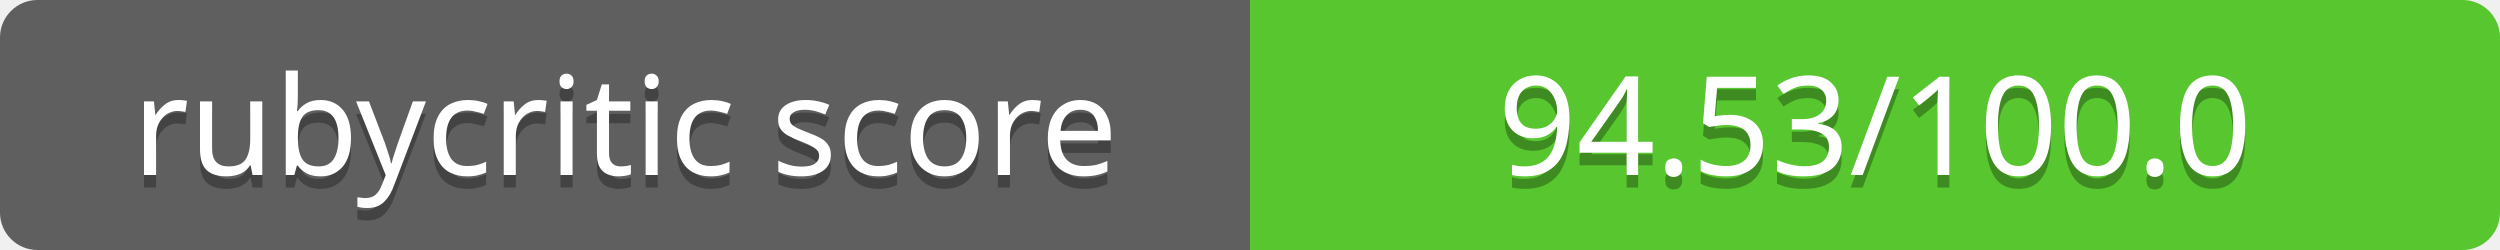
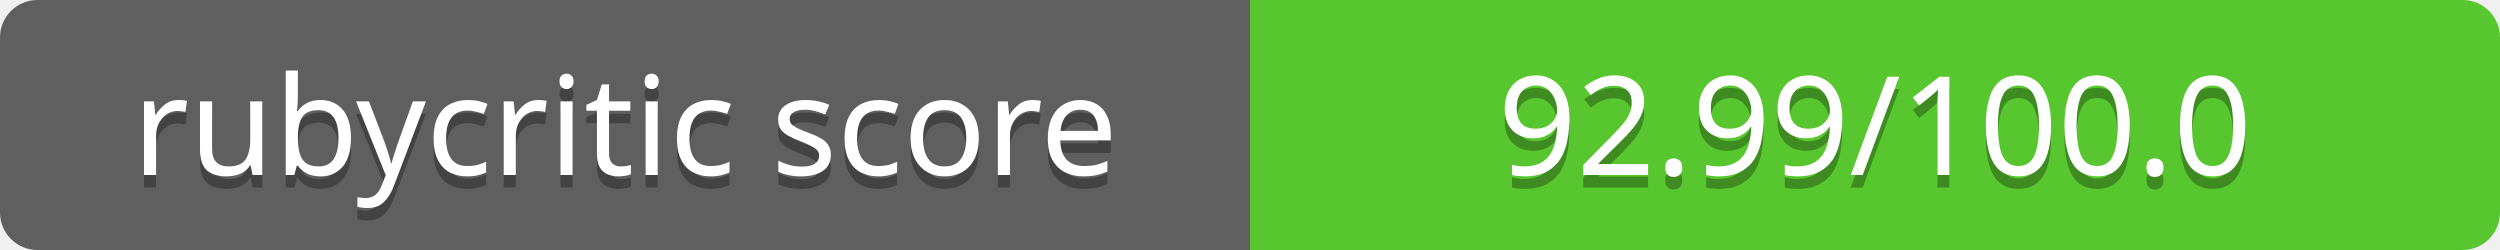
<svg xmlns="http://www.w3.org/2000/svg" contentScriptType="text/ecmascript" contentStyleType="text/css" preserveAspectRatio="xMidYMid meet" version="1.0" height="20" width="200">
  <linearGradient id="smooth" x2="0" y2="200">
    <stop offset="0" stop-color="#bbb" stop-opacity=".1" />
    <stop offset="1" stop-opacity=".1" />
  </linearGradient>
  <clipPath id="round">
    <rect height="20" width="200" rx="3" fill="#fff" />
  </clipPath>
  <g clip-path="url(#round)">
    <rect height="20" width="100" fill="#555" />
    <rect x="100" height="20" width="100" fill="#4dc71f" />
    <rect height="20" width="200" fill="url(#smooth)" />
  </g>
  <g fill="#fff" text-anchor="middle" font-family="Verdana,sans-serif" font-size="11">
    <text x="50" y="15" fill="#010101" fill-opacity="0.3">
rubycritic score
</text>
    <text x="50" y="14">
rubycritic score
</text>
  </g>
  <g fill="#fff" text-anchor="middle" font-family="Verdana,sans-serif" font-size="11">
    <text x="150" y="15" fill="#010101" fill-opacity="0.3">
- 94.53/100.0
+ 92.99/100.0
</text>
    <text x="150" y="14">
- 94.53/100.0
+ 92.99/100.0
</text>
  </g>
</svg>
